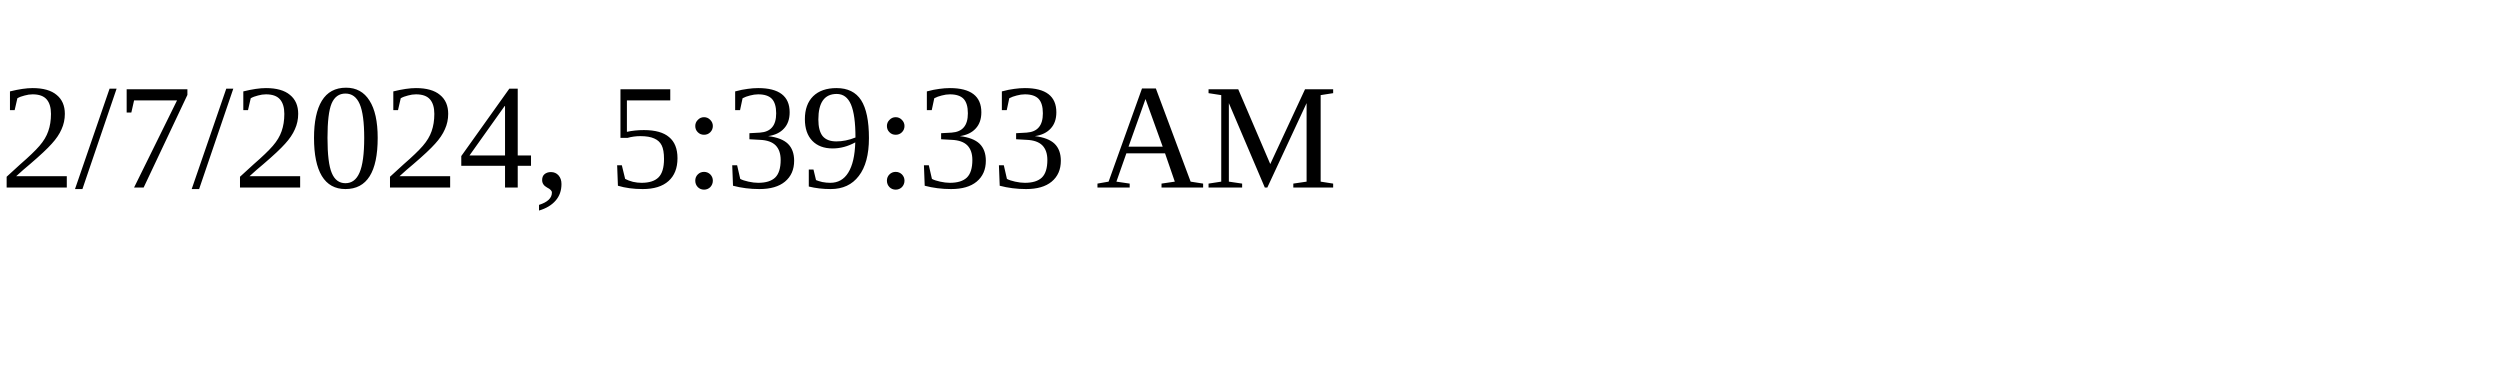
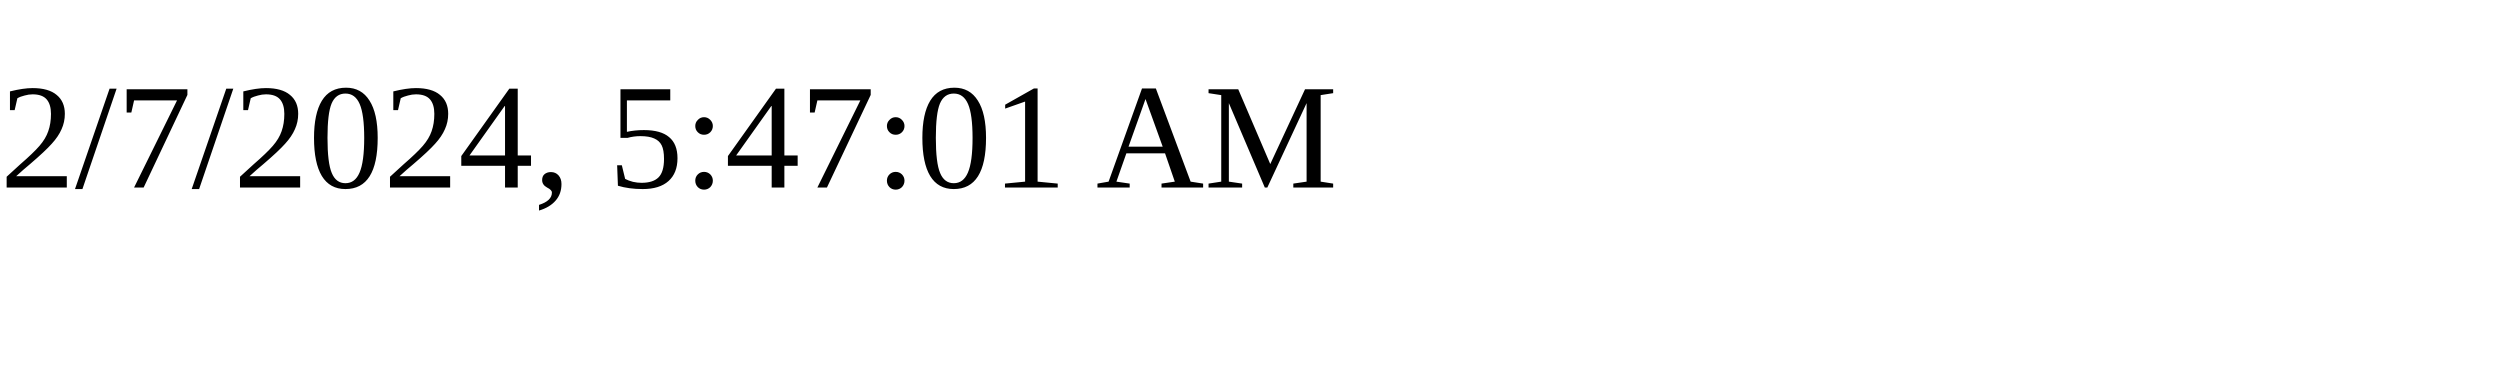
<svg xmlns="http://www.w3.org/2000/svg" height="30" width="200">
-   <text x="0" y="15">2/7/2024, 5:39:33 AM</text>
+   <text x="0" y="15">2/7/2024, 5:47:01 AM</text>
</svg>
